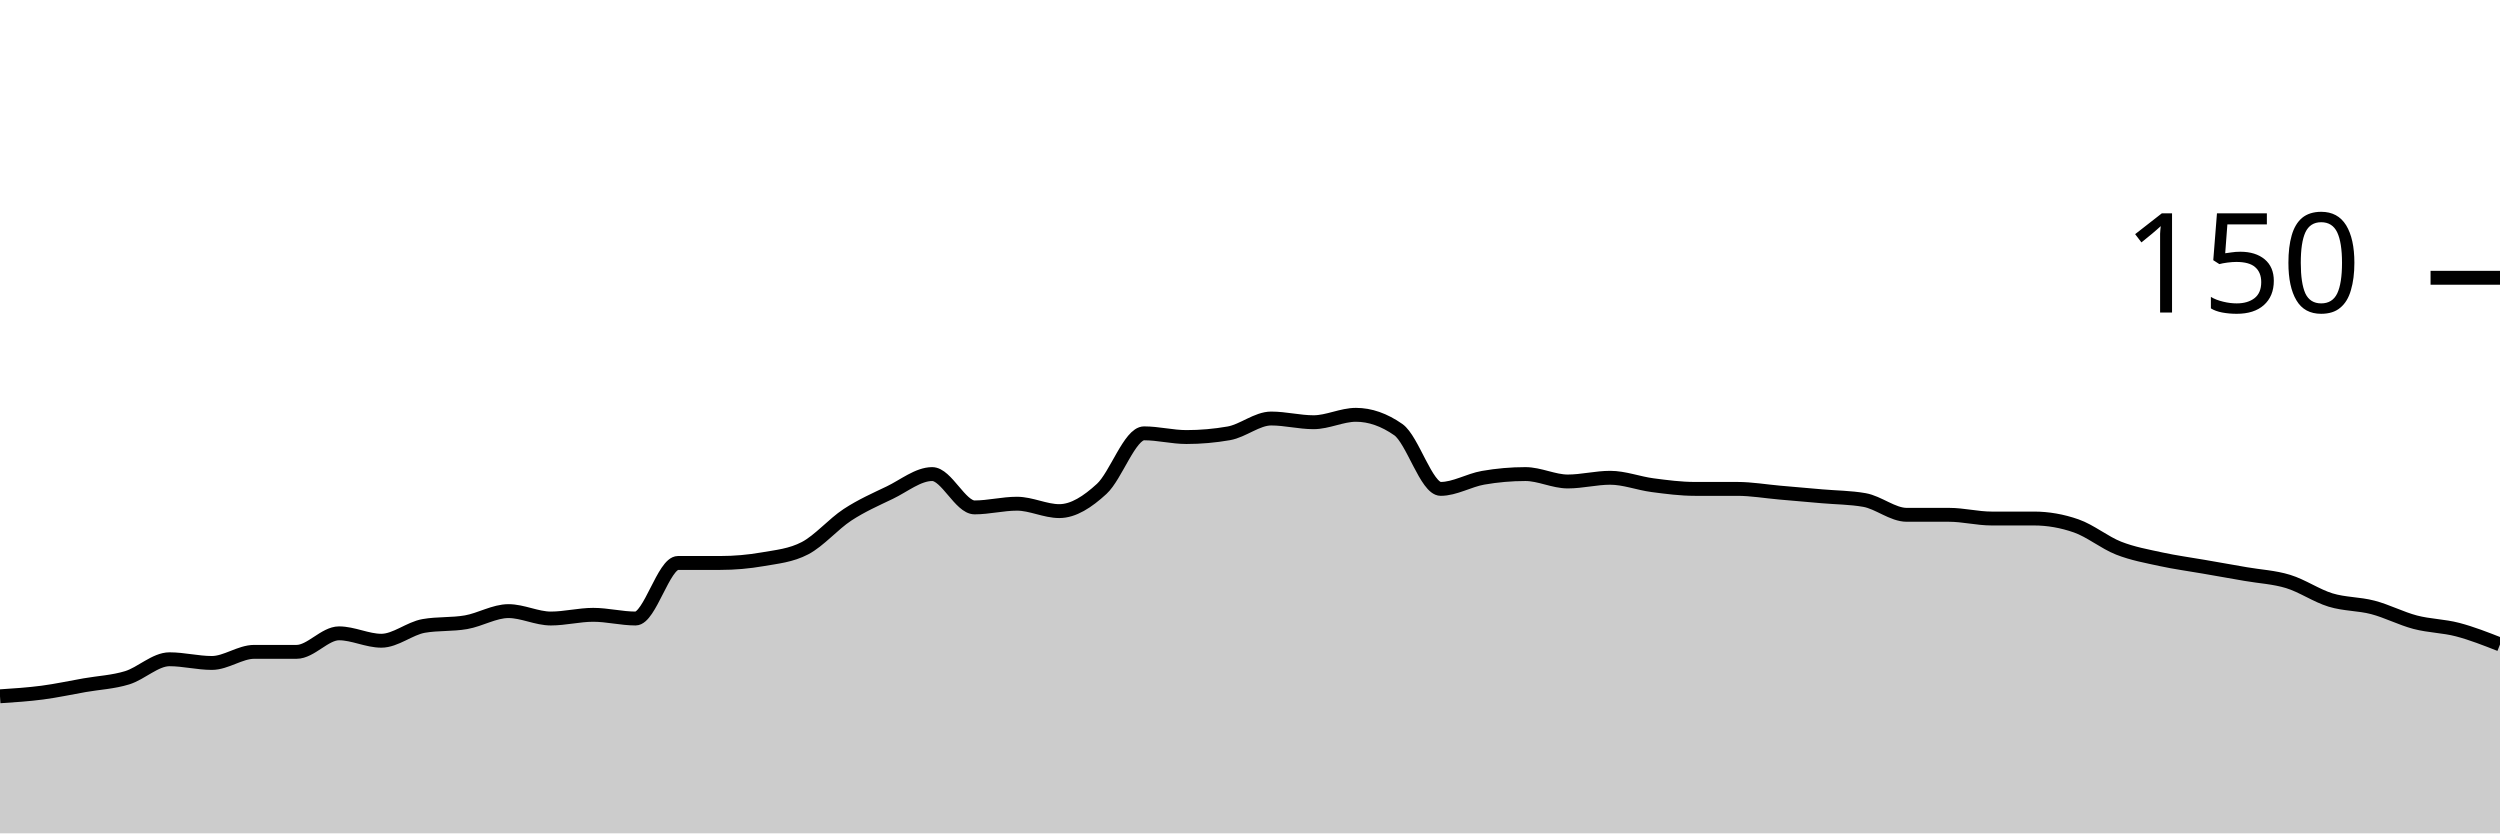
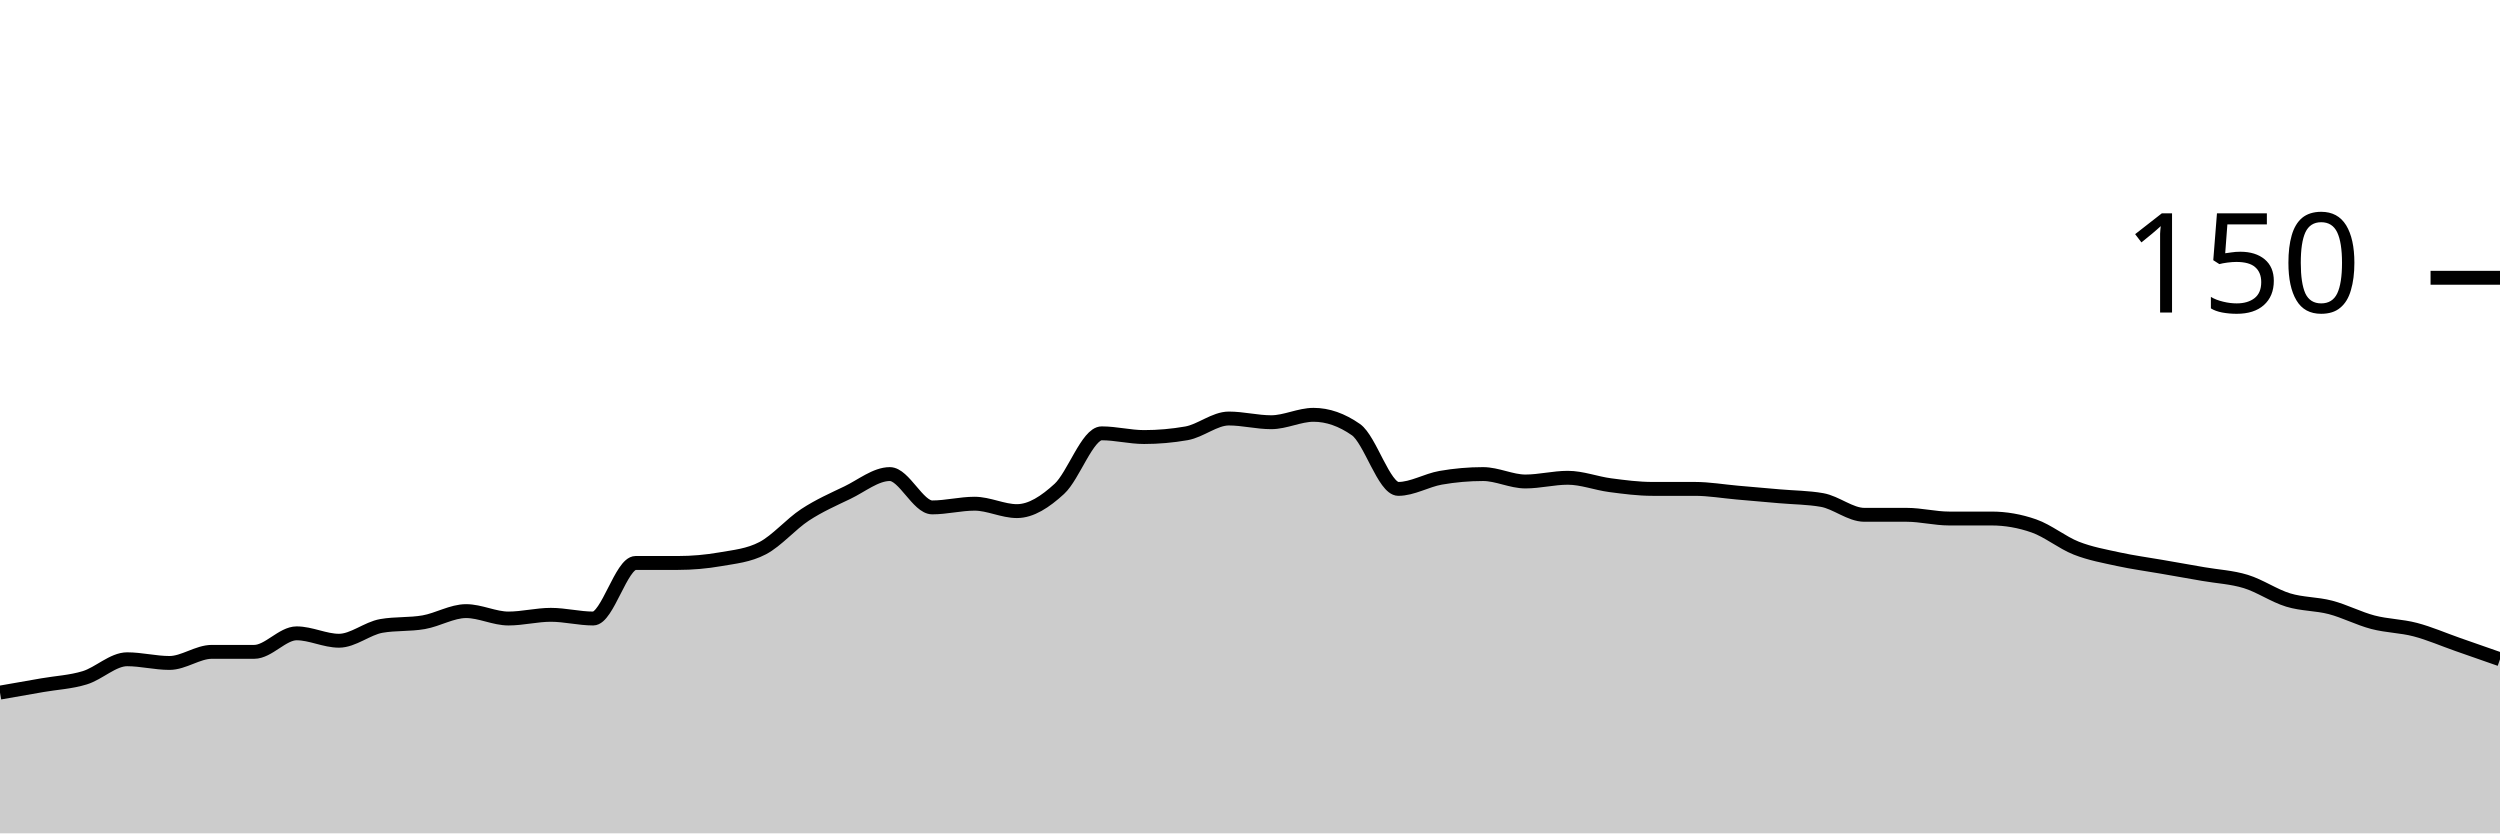
<svg xmlns="http://www.w3.org/2000/svg" viewBox="0 0 180 60">
  <g transform="translate(0,20)">
-     <path class="area" fill="rgba(0, 0, 0, 0.2)" d="M0,30.133C1.017,30.067,2.034,30,3.051,29.867C4.068,29.733,5.085,29.511,6.102,29.333C7.119,29.156,8.136,29.111,9.153,28.8C10.169,28.489,11.186,27.467,12.203,27.467C13.22,27.467,14.237,27.733,15.254,27.733C16.271,27.733,17.288,26.933,18.305,26.933C19.322,26.933,20.339,26.933,21.356,26.933C22.373,26.933,23.39,25.6,24.407,25.6C25.424,25.6,26.441,26.133,27.458,26.133C28.475,26.133,29.492,25.244,30.508,25.067C31.525,24.889,32.542,24.978,33.559,24.8C34.576,24.622,35.593,24,36.61,24C37.627,24,38.644,24.533,39.661,24.533C40.678,24.533,41.695,24.267,42.712,24.267C43.729,24.267,44.746,24.533,45.763,24.533C46.78,24.533,47.797,20.533,48.814,20.533C49.831,20.533,50.847,20.533,51.864,20.533C52.881,20.533,53.898,20.444,54.915,20.267C55.932,20.089,56.949,20,57.966,19.467C58.983,18.933,60,17.733,61.017,17.067C62.034,16.4,63.051,15.956,64.068,15.467C65.085,14.978,66.102,14.133,67.119,14.133C68.136,14.133,69.153,16.533,70.169,16.533C71.186,16.533,72.203,16.267,73.22,16.267C74.237,16.267,75.254,16.8,76.271,16.8C77.288,16.8,78.305,16.133,79.322,15.2C80.339,14.267,81.356,11.2,82.373,11.2C83.39,11.2,84.407,11.467,85.424,11.467C86.441,11.467,87.458,11.378,88.475,11.2C89.492,11.022,90.508,10.133,91.525,10.133C92.542,10.133,93.559,10.4,94.576,10.4C95.593,10.4,96.61,9.867,97.627,9.867C98.644,9.867,99.661,10.222,100.678,10.933C101.695,11.644,102.712,15.2,103.729,15.2C104.746,15.2,105.763,14.578,106.78,14.4C107.797,14.222,108.814,14.133,109.831,14.133C110.847,14.133,111.864,14.667,112.881,14.667C113.898,14.667,114.915,14.4,115.932,14.4C116.949,14.4,117.966,14.8,118.983,14.933C120,15.067,121.017,15.2,122.034,15.2C123.051,15.2,124.068,15.2,125.085,15.2C126.102,15.2,127.119,15.378,128.136,15.467C129.153,15.556,130.169,15.644,131.186,15.733C132.203,15.822,133.22,15.822,134.237,16C135.254,16.178,136.271,17.067,137.288,17.067C138.305,17.067,139.322,17.067,140.339,17.067C141.356,17.067,142.373,17.333,143.39,17.333C144.407,17.333,145.424,17.333,146.441,17.333C147.458,17.333,148.475,17.511,149.492,17.867C150.508,18.222,151.525,19.067,152.542,19.467C153.559,19.867,154.576,20.044,155.593,20.267C156.61,20.489,157.627,20.622,158.644,20.8C159.661,20.978,160.678,21.156,161.695,21.333C162.712,21.511,163.729,21.556,164.746,21.867C165.763,22.178,166.78,22.889,167.797,23.2C168.814,23.511,169.831,23.467,170.847,23.733C171.864,24,172.881,24.533,173.898,24.8C174.915,25.067,175.932,25.067,176.949,25.333C177.966,25.6,178.983,26,180,26.4L180,40C178.983,40,177.966,40,176.949,40C175.932,40,174.915,40,173.898,40C172.881,40,171.864,40,170.847,40C169.831,40,168.814,40,167.797,40C166.78,40,165.763,40,164.746,40C163.729,40,162.712,40,161.695,40C160.678,40,159.661,40,158.644,40C157.627,40,156.61,40,155.593,40C154.576,40,153.559,40,152.542,40C151.525,40,150.508,40,149.492,40C148.475,40,147.458,40,146.441,40C145.424,40,144.407,40,143.39,40C142.373,40,141.356,40,140.339,40C139.322,40,138.305,40,137.288,40C136.271,40,135.254,40,134.237,40C133.22,40,132.203,40,131.186,40C130.169,40,129.153,40,128.136,40C127.119,40,126.102,40,125.085,40C124.068,40,123.051,40,122.034,40C121.017,40,120,40,118.983,40C117.966,40,116.949,40,115.932,40C114.915,40,113.898,40,112.881,40C111.864,40,110.847,40,109.831,40C108.814,40,107.797,40,106.78,40C105.763,40,104.746,40,103.729,40C102.712,40,101.695,40,100.678,40C99.661,40,98.644,40,97.627,40C96.61,40,95.593,40,94.576,40C93.559,40,92.542,40,91.525,40C90.508,40,89.492,40,88.475,40C87.458,40,86.441,40,85.424,40C84.407,40,83.39,40,82.373,40C81.356,40,80.339,40,79.322,40C78.305,40,77.288,40,76.271,40C75.254,40,74.237,40,73.22,40C72.203,40,71.186,40,70.169,40C69.153,40,68.136,40,67.119,40C66.102,40,65.085,40,64.068,40C63.051,40,62.034,40,61.017,40C60,40,58.983,40,57.966,40C56.949,40,55.932,40,54.915,40C53.898,40,52.881,40,51.864,40C50.847,40,49.831,40,48.814,40C47.797,40,46.78,40,45.763,40C44.746,40,43.729,40,42.712,40C41.695,40,40.678,40,39.661,40C38.644,40,37.627,40,36.61,40C35.593,40,34.576,40,33.559,40C32.542,40,31.525,40,30.508,40C29.492,40,28.475,40,27.458,40C26.441,40,25.424,40,24.407,40C23.39,40,22.373,40,21.356,40C20.339,40,19.322,40,18.305,40C17.288,40,16.271,40,15.254,40C14.237,40,13.22,40,12.203,40C11.186,40,10.169,40,9.153,40C8.136,40,7.119,40,6.102,40C5.085,40,4.068,40,3.051,40C2.034,40,1.017,40,0,40Z" />
-     <path class="line" stroke="black" fill="none" d="M0,30.133C1.017,30.067,2.034,30,3.051,29.867C4.068,29.733,5.085,29.511,6.102,29.333C7.119,29.156,8.136,29.111,9.153,28.8C10.169,28.489,11.186,27.467,12.203,27.467C13.22,27.467,14.237,27.733,15.254,27.733C16.271,27.733,17.288,26.933,18.305,26.933C19.322,26.933,20.339,26.933,21.356,26.933C22.373,26.933,23.39,25.6,24.407,25.6C25.424,25.6,26.441,26.133,27.458,26.133C28.475,26.133,29.492,25.244,30.508,25.067C31.525,24.889,32.542,24.978,33.559,24.8C34.576,24.622,35.593,24,36.61,24C37.627,24,38.644,24.533,39.661,24.533C40.678,24.533,41.695,24.267,42.712,24.267C43.729,24.267,44.746,24.533,45.763,24.533C46.78,24.533,47.797,20.533,48.814,20.533C49.831,20.533,50.847,20.533,51.864,20.533C52.881,20.533,53.898,20.444,54.915,20.267C55.932,20.089,56.949,20,57.966,19.467C58.983,18.933,60,17.733,61.017,17.067C62.034,16.4,63.051,15.956,64.068,15.467C65.085,14.978,66.102,14.133,67.119,14.133C68.136,14.133,69.153,16.533,70.169,16.533C71.186,16.533,72.203,16.267,73.22,16.267C74.237,16.267,75.254,16.8,76.271,16.8C77.288,16.8,78.305,16.133,79.322,15.2C80.339,14.267,81.356,11.2,82.373,11.2C83.39,11.2,84.407,11.467,85.424,11.467C86.441,11.467,87.458,11.378,88.475,11.2C89.492,11.022,90.508,10.133,91.525,10.133C92.542,10.133,93.559,10.4,94.576,10.4C95.593,10.4,96.61,9.867,97.627,9.867C98.644,9.867,99.661,10.222,100.678,10.933C101.695,11.644,102.712,15.2,103.729,15.2C104.746,15.2,105.763,14.578,106.78,14.4C107.797,14.222,108.814,14.133,109.831,14.133C110.847,14.133,111.864,14.667,112.881,14.667C113.898,14.667,114.915,14.4,115.932,14.4C116.949,14.4,117.966,14.8,118.983,14.933C120,15.067,121.017,15.2,122.034,15.2C123.051,15.2,124.068,15.2,125.085,15.2C126.102,15.2,127.119,15.378,128.136,15.467C129.153,15.556,130.169,15.644,131.186,15.733C132.203,15.822,133.22,15.822,134.237,16C135.254,16.178,136.271,17.067,137.288,17.067C138.305,17.067,139.322,17.067,140.339,17.067C141.356,17.067,142.373,17.333,143.39,17.333C144.407,17.333,145.424,17.333,146.441,17.333C147.458,17.333,148.475,17.511,149.492,17.867C150.508,18.222,151.525,19.067,152.542,19.467C153.559,19.867,154.576,20.044,155.593,20.267C156.61,20.489,157.627,20.622,158.644,20.8C159.661,20.978,160.678,21.156,161.695,21.333C162.712,21.511,163.729,21.556,164.746,21.867C165.763,22.178,166.78,22.889,167.797,23.2C168.814,23.511,169.831,23.467,170.847,23.733C171.864,24,172.881,24.533,173.898,24.8C174.915,25.067,175.932,25.067,176.949,25.333C177.966,25.6,178.983,26,180,26.4" />
+     <path class="area" fill="rgba(0, 0, 0, 0.2)" d="M0,29.867C1.017,29.689,2.034,29.511,3.051,29.333C4.068,29.156,5.085,29.111,6.102,28.8C7.119,28.489,8.136,27.467,9.153,27.467C10.169,27.467,11.186,27.733,12.203,27.733C13.22,27.733,14.237,26.933,15.254,26.933C16.271,26.933,17.288,26.933,18.305,26.933C19.322,26.933,20.339,25.6,21.356,25.6C22.373,25.6,23.39,26.133,24.407,26.133C25.424,26.133,26.441,25.244,27.458,25.067C28.475,24.889,29.492,24.978,30.508,24.8C31.525,24.622,32.542,24,33.559,24C34.576,24,35.593,24.533,36.61,24.533C37.627,24.533,38.644,24.267,39.661,24.267C40.678,24.267,41.695,24.533,42.712,24.533C43.729,24.533,44.746,20.533,45.763,20.533C46.78,20.533,47.797,20.533,48.814,20.533C49.831,20.533,50.847,20.444,51.864,20.267C52.881,20.089,53.898,20,54.915,19.467C55.932,18.933,56.949,17.733,57.966,17.067C58.983,16.4,60,15.956,61.017,15.467C62.034,14.978,63.051,14.133,64.068,14.133C65.085,14.133,66.102,16.533,67.119,16.533C68.136,16.533,69.153,16.267,70.169,16.267C71.186,16.267,72.203,16.8,73.22,16.8C74.237,16.8,75.254,16.133,76.271,15.2C77.288,14.267,78.305,11.2,79.322,11.2C80.339,11.2,81.356,11.467,82.373,11.467C83.39,11.467,84.407,11.378,85.424,11.2C86.441,11.022,87.458,10.133,88.475,10.133C89.492,10.133,90.508,10.4,91.525,10.4C92.542,10.4,93.559,9.867,94.576,9.867C95.593,9.867,96.61,10.222,97.627,10.933C98.644,11.644,99.661,15.2,100.678,15.2C101.695,15.2,102.712,14.578,103.729,14.4C104.746,14.222,105.763,14.133,106.78,14.133C107.797,14.133,108.814,14.667,109.831,14.667C110.847,14.667,111.864,14.4,112.881,14.4C113.898,14.4,114.915,14.8,115.932,14.933C116.949,15.067,117.966,15.2,118.983,15.2C120,15.2,121.017,15.2,122.034,15.2C123.051,15.2,124.068,15.378,125.085,15.467C126.102,15.556,127.119,15.644,128.136,15.733C129.153,15.822,130.169,15.822,131.186,16C132.203,16.178,133.22,17.067,134.237,17.067C135.254,17.067,136.271,17.067,137.288,17.067C138.305,17.067,139.322,17.333,140.339,17.333C141.356,17.333,142.373,17.333,143.39,17.333C144.407,17.333,145.424,17.511,146.441,17.867C147.458,18.222,148.475,19.067,149.492,19.467C150.508,19.867,151.525,20.044,152.542,20.267C153.559,20.489,154.576,20.622,155.593,20.8C156.61,20.978,157.627,21.156,158.644,21.333C159.661,21.511,160.678,21.556,161.695,21.867C162.712,22.178,163.729,22.889,164.746,23.2C165.763,23.511,166.78,23.467,167.797,23.733C168.814,24,169.831,24.533,170.847,24.8C171.864,25.067,172.881,25.067,173.898,25.333C174.915,25.6,175.932,26.044,176.949,26.4C177.966,26.756,178.983,27.111,180,27.467L180,40C178.983,40,177.966,40,176.949,40C175.932,40,174.915,40,173.898,40C172.881,40,171.864,40,170.847,40C169.831,40,168.814,40,167.797,40C166.78,40,165.763,40,164.746,40C163.729,40,162.712,40,161.695,40C160.678,40,159.661,40,158.644,40C157.627,40,156.61,40,155.593,40C154.576,40,153.559,40,152.542,40C151.525,40,150.508,40,149.492,40C148.475,40,147.458,40,146.441,40C145.424,40,144.407,40,143.39,40C142.373,40,141.356,40,140.339,40C139.322,40,138.305,40,137.288,40C136.271,40,135.254,40,134.237,40C133.22,40,132.203,40,131.186,40C130.169,40,129.153,40,128.136,40C127.119,40,126.102,40,125.085,40C124.068,40,123.051,40,122.034,40C121.017,40,120,40,118.983,40C117.966,40,116.949,40,115.932,40C114.915,40,113.898,40,112.881,40C111.864,40,110.847,40,109.831,40C108.814,40,107.797,40,106.78,40C105.763,40,104.746,40,103.729,40C102.712,40,101.695,40,100.678,40C99.661,40,98.644,40,97.627,40C96.61,40,95.593,40,94.576,40C93.559,40,92.542,40,91.525,40C90.508,40,89.492,40,88.475,40C87.458,40,86.441,40,85.424,40C84.407,40,83.39,40,82.373,40C81.356,40,80.339,40,79.322,40C78.305,40,77.288,40,76.271,40C75.254,40,74.237,40,73.22,40C72.203,40,71.186,40,70.169,40C69.153,40,68.136,40,67.119,40C66.102,40,65.085,40,64.068,40C63.051,40,62.034,40,61.017,40C60,40,58.983,40,57.966,40C56.949,40,55.932,40,54.915,40C53.898,40,52.881,40,51.864,40C50.847,40,49.831,40,48.814,40C47.797,40,46.78,40,45.763,40C44.746,40,43.729,40,42.712,40C41.695,40,40.678,40,39.661,40C38.644,40,37.627,40,36.61,40C35.593,40,34.576,40,33.559,40C32.542,40,31.525,40,30.508,40C29.492,40,28.475,40,27.458,40C26.441,40,25.424,40,24.407,40C23.39,40,22.373,40,21.356,40C20.339,40,19.322,40,18.305,40C17.288,40,16.271,40,15.254,40C14.237,40,13.22,40,12.203,40C11.186,40,10.169,40,9.153,40C8.136,40,7.119,40,6.102,40C5.085,40,4.068,40,3.051,40C2.034,40,1.017,40,0,40Z" />
+     <path class="line" stroke="black" fill="none" d="M0,29.867C1.017,29.689,2.034,29.511,3.051,29.333C4.068,29.156,5.085,29.111,6.102,28.8C7.119,28.489,8.136,27.467,9.153,27.467C10.169,27.467,11.186,27.733,12.203,27.733C13.22,27.733,14.237,26.933,15.254,26.933C16.271,26.933,17.288,26.933,18.305,26.933C19.322,26.933,20.339,25.6,21.356,25.6C22.373,25.6,23.39,26.133,24.407,26.133C25.424,26.133,26.441,25.244,27.458,25.067C28.475,24.889,29.492,24.978,30.508,24.8C31.525,24.622,32.542,24,33.559,24C34.576,24,35.593,24.533,36.61,24.533C37.627,24.533,38.644,24.267,39.661,24.267C40.678,24.267,41.695,24.533,42.712,24.533C43.729,24.533,44.746,20.533,45.763,20.533C46.78,20.533,47.797,20.533,48.814,20.533C49.831,20.533,50.847,20.444,51.864,20.267C52.881,20.089,53.898,20,54.915,19.467C55.932,18.933,56.949,17.733,57.966,17.067C58.983,16.4,60,15.956,61.017,15.467C62.034,14.978,63.051,14.133,64.068,14.133C65.085,14.133,66.102,16.533,67.119,16.533C68.136,16.533,69.153,16.267,70.169,16.267C71.186,16.267,72.203,16.8,73.22,16.8C74.237,16.8,75.254,16.133,76.271,15.2C77.288,14.267,78.305,11.2,79.322,11.2C80.339,11.2,81.356,11.467,82.373,11.467C83.39,11.467,84.407,11.378,85.424,11.2C86.441,11.022,87.458,10.133,88.475,10.133C89.492,10.133,90.508,10.4,91.525,10.4C92.542,10.4,93.559,9.867,94.576,9.867C95.593,9.867,96.61,10.222,97.627,10.933C98.644,11.644,99.661,15.2,100.678,15.2C101.695,15.2,102.712,14.578,103.729,14.4C104.746,14.222,105.763,14.133,106.78,14.133C107.797,14.133,108.814,14.667,109.831,14.667C110.847,14.667,111.864,14.4,112.881,14.4C113.898,14.4,114.915,14.8,115.932,14.933C116.949,15.067,117.966,15.2,118.983,15.2C120,15.2,121.017,15.2,122.034,15.2C123.051,15.2,124.068,15.378,125.085,15.467C126.102,15.556,127.119,15.644,128.136,15.733C129.153,15.822,130.169,15.822,131.186,16C132.203,16.178,133.22,17.067,134.237,17.067C135.254,17.067,136.271,17.067,137.288,17.067C138.305,17.067,139.322,17.333,140.339,17.333C141.356,17.333,142.373,17.333,143.39,17.333C144.407,17.333,145.424,17.511,146.441,17.867C147.458,18.222,148.475,19.067,149.492,19.467C150.508,19.867,151.525,20.044,152.542,20.267C153.559,20.489,154.576,20.622,155.593,20.8C156.61,20.978,157.627,21.156,158.644,21.333C159.661,21.511,160.678,21.556,161.695,21.867C162.712,22.178,163.729,22.889,164.746,23.2C165.763,23.511,166.78,23.467,167.797,23.733C168.814,24,169.831,24.533,170.847,24.8C171.864,25.067,172.881,25.067,173.898,25.333C174.915,25.6,175.932,26.044,176.949,26.4C177.966,26.756,178.983,27.111,180,27.467" />
    <path class="axis-ceiling" stroke-width="1" stroke="black" fill="none" d="M175,0L180,0" />
    <text class="axis-ceiling-label" font-family="sans-serif" text-anchor="end" font-size="10px" x="170" y="2.5">150</text>
  </g>
</svg>
